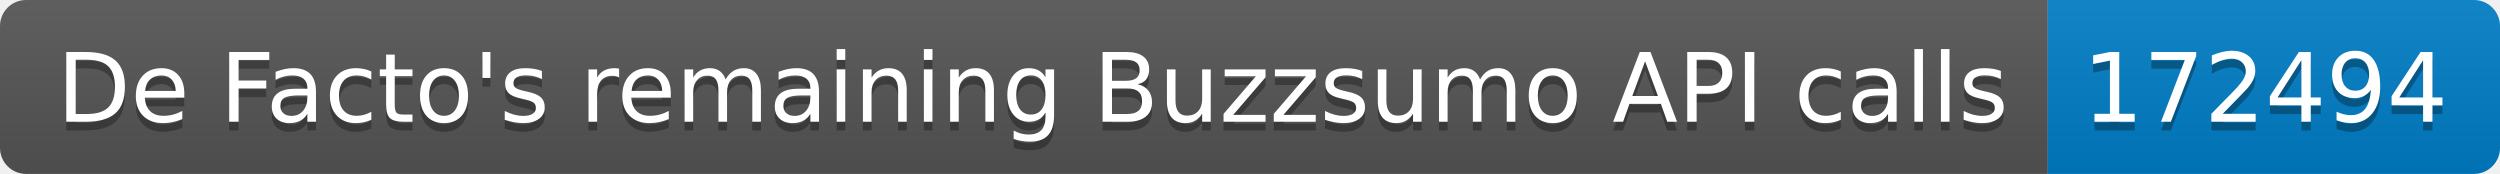
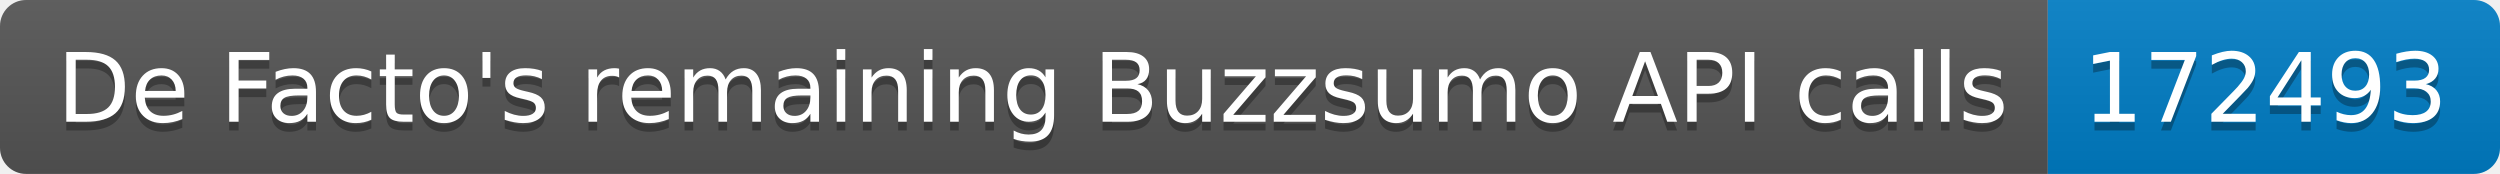
<svg xmlns="http://www.w3.org/2000/svg" width="287.5" height="20">
  <linearGradient id="smooth" x2="0" y2="100%">
    <stop offset="0" stop-color="#bbb" stop-opacity=".1" />
    <stop offset="1" stop-opacity=".1" />
  </linearGradient>
  <clipPath id="round">
    <rect width="287.5" height="20" rx="3" fill="#fff" />
  </clipPath>
  <g clip-path="url(#round)">
    <rect width="235.5" height="20" fill="#555" />
    <rect x="235.5" width="52.0" height="20" fill="#007ec6" />
    <rect width="287.5" height="20" fill="url(#smooth)" />
  </g>
  <g fill="#fff" text-anchor="middle" font-family="DejaVu Sans,Verdana,Geneva,sans-serif" font-size="110">
    <text x="1187.5" y="150" fill="#010101" fill-opacity=".3" transform="scale(0.1)" textLength="2255.0" lengthAdjust="spacing">De Facto's remaining Buzzsumo API calls</text>
    <text x="1187.5" y="140" transform="scale(0.1)" textLength="2255.0" lengthAdjust="spacing">De Facto's remaining Buzzsumo API calls</text>
-     <text x="2605.0" y="150" fill="#010101" fill-opacity=".3" transform="scale(0.1)" textLength="420.0" lengthAdjust="spacing">172494</text>
-     <text x="2605.0" y="140" transform="scale(0.1)" textLength="420.0" lengthAdjust="spacing">172494</text>
+     <text x="2605.0" y="150" fill="#010101" fill-opacity=".3" transform="scale(0.1)" textLength="420.0" lengthAdjust="spacing">172493</text>
+     <text x="2605.0" y="140" transform="scale(0.1)" textLength="420.0" lengthAdjust="spacing">172493</text>
  </g>
</svg>
